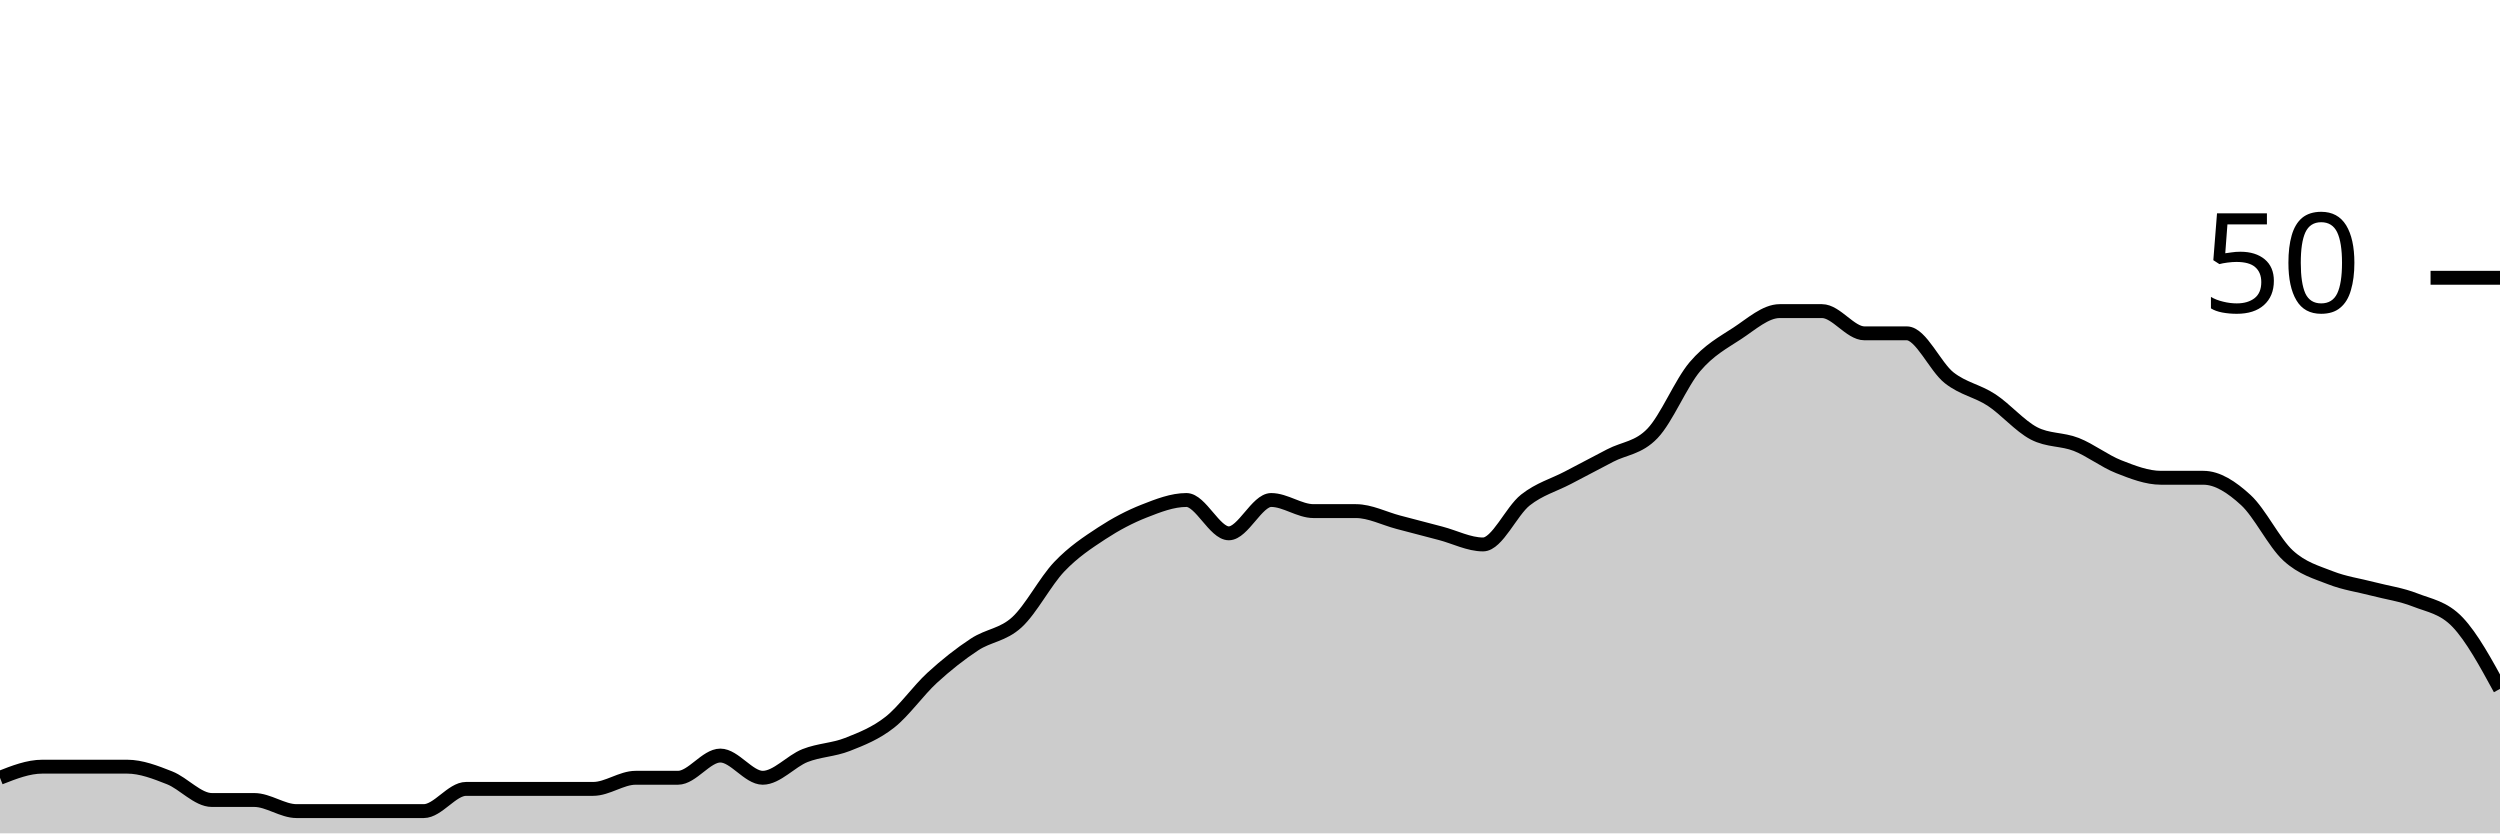
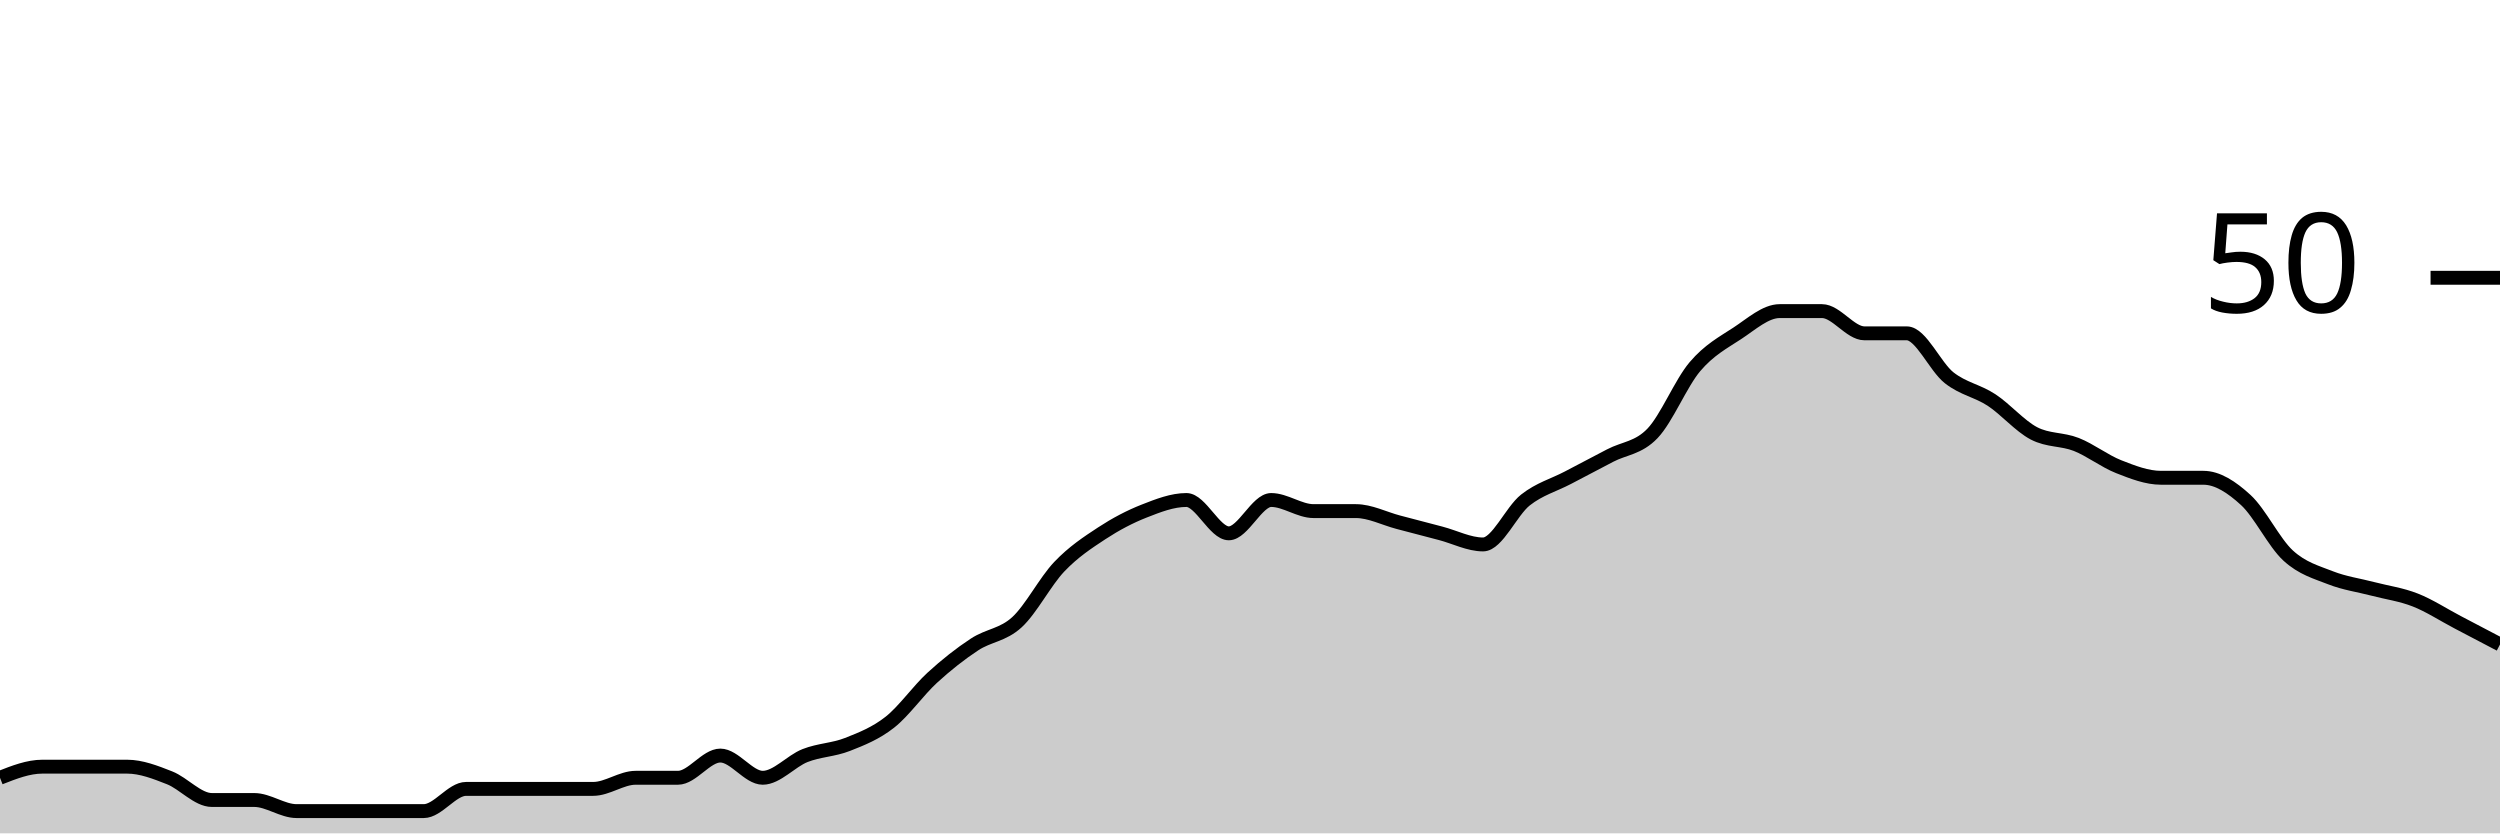
<svg xmlns="http://www.w3.org/2000/svg" viewBox="0 0 180 60">
  <g transform="translate(0,20)">
-     <path class="area" fill="rgba(0, 0, 0, 0.2)" d="M0,36C1.017,35.6,2.034,35.2,3.051,35.2C4.068,35.2,5.085,35.2,6.102,35.2C7.119,35.2,8.136,35.2,9.153,35.2C10.169,35.2,11.186,35.6,12.203,36C13.22,36.4,14.237,37.6,15.254,37.6C16.271,37.6,17.288,37.6,18.305,37.6C19.322,37.6,20.339,38.4,21.356,38.4C22.373,38.4,23.39,38.4,24.407,38.4C25.424,38.4,26.441,38.4,27.458,38.4C28.475,38.4,29.492,38.4,30.508,38.4C31.525,38.4,32.542,36.8,33.559,36.8C34.576,36.8,35.593,36.8,36.61,36.8C37.627,36.8,38.644,36.8,39.661,36.8C40.678,36.8,41.695,36.8,42.712,36.8C43.729,36.8,44.746,36,45.763,36C46.78,36,47.797,36,48.814,36C49.831,36,50.847,34.4,51.864,34.4C52.881,34.4,53.898,36,54.915,36C55.932,36,56.949,34.8,57.966,34.4C58.983,34,60,34,61.017,33.6C62.034,33.2,63.051,32.8,64.068,32C65.085,31.2,66.102,29.733,67.119,28.8C68.136,27.867,69.153,27.067,70.169,26.4C71.186,25.733,72.203,25.733,73.22,24.8C74.237,23.867,75.254,21.867,76.271,20.8C77.288,19.733,78.305,19.067,79.322,18.4C80.339,17.733,81.356,17.2,82.373,16.8C83.39,16.4,84.407,16,85.424,16C86.441,16,87.458,18.4,88.475,18.4C89.492,18.4,90.508,16,91.525,16C92.542,16,93.559,16.8,94.576,16.8C95.593,16.8,96.61,16.8,97.627,16.8C98.644,16.8,99.661,17.333,100.678,17.6C101.695,17.867,102.712,18.133,103.729,18.4C104.746,18.667,105.763,19.2,106.78,19.2C107.797,19.2,108.814,16.8,109.831,16C110.847,15.2,111.864,14.933,112.881,14.4C113.898,13.867,114.915,13.333,115.932,12.8C116.949,12.267,117.966,12.267,118.983,11.2C120,10.133,121.017,7.6,122.034,6.4C123.051,5.2,124.068,4.667,125.085,4C126.102,3.333,127.119,2.4,128.136,2.4C129.153,2.4,130.169,2.4,131.186,2.4C132.203,2.4,133.22,4,134.237,4C135.254,4,136.271,4,137.288,4C138.305,4,139.322,6.4,140.339,7.2C141.356,8,142.373,8.133,143.39,8.8C144.407,9.467,145.424,10.667,146.441,11.2C147.458,11.733,148.475,11.6,149.492,12C150.508,12.4,151.525,13.2,152.542,13.6C153.559,14,154.576,14.4,155.593,14.4C156.61,14.4,157.627,14.4,158.644,14.4C159.661,14.4,160.678,15.067,161.695,16C162.712,16.933,163.729,19.067,164.746,20C165.763,20.933,166.78,21.2,167.797,21.6C168.814,22,169.831,22.133,170.847,22.4C171.864,22.667,172.881,22.8,173.898,23.2C174.915,23.6,175.932,23.733,176.949,24.8C177.966,25.867,178.983,27.733,180,29.6L180,40C178.983,40,177.966,40,176.949,40C175.932,40,174.915,40,173.898,40C172.881,40,171.864,40,170.847,40C169.831,40,168.814,40,167.797,40C166.78,40,165.763,40,164.746,40C163.729,40,162.712,40,161.695,40C160.678,40,159.661,40,158.644,40C157.627,40,156.61,40,155.593,40C154.576,40,153.559,40,152.542,40C151.525,40,150.508,40,149.492,40C148.475,40,147.458,40,146.441,40C145.424,40,144.407,40,143.39,40C142.373,40,141.356,40,140.339,40C139.322,40,138.305,40,137.288,40C136.271,40,135.254,40,134.237,40C133.22,40,132.203,40,131.186,40C130.169,40,129.153,40,128.136,40C127.119,40,126.102,40,125.085,40C124.068,40,123.051,40,122.034,40C121.017,40,120,40,118.983,40C117.966,40,116.949,40,115.932,40C114.915,40,113.898,40,112.881,40C111.864,40,110.847,40,109.831,40C108.814,40,107.797,40,106.78,40C105.763,40,104.746,40,103.729,40C102.712,40,101.695,40,100.678,40C99.661,40,98.644,40,97.627,40C96.61,40,95.593,40,94.576,40C93.559,40,92.542,40,91.525,40C90.508,40,89.492,40,88.475,40C87.458,40,86.441,40,85.424,40C84.407,40,83.39,40,82.373,40C81.356,40,80.339,40,79.322,40C78.305,40,77.288,40,76.271,40C75.254,40,74.237,40,73.22,40C72.203,40,71.186,40,70.169,40C69.153,40,68.136,40,67.119,40C66.102,40,65.085,40,64.068,40C63.051,40,62.034,40,61.017,40C60,40,58.983,40,57.966,40C56.949,40,55.932,40,54.915,40C53.898,40,52.881,40,51.864,40C50.847,40,49.831,40,48.814,40C47.797,40,46.78,40,45.763,40C44.746,40,43.729,40,42.712,40C41.695,40,40.678,40,39.661,40C38.644,40,37.627,40,36.61,40C35.593,40,34.576,40,33.559,40C32.542,40,31.525,40,30.508,40C29.492,40,28.475,40,27.458,40C26.441,40,25.424,40,24.407,40C23.39,40,22.373,40,21.356,40C20.339,40,19.322,40,18.305,40C17.288,40,16.271,40,15.254,40C14.237,40,13.22,40,12.203,40C11.186,40,10.169,40,9.153,40C8.136,40,7.119,40,6.102,40C5.085,40,4.068,40,3.051,40C2.034,40,1.017,40,0,40Z" />
-     <path class="line" stroke="black" fill="none" d="M0,36C1.017,35.6,2.034,35.2,3.051,35.2C4.068,35.2,5.085,35.2,6.102,35.2C7.119,35.2,8.136,35.2,9.153,35.2C10.169,35.2,11.186,35.6,12.203,36C13.22,36.4,14.237,37.6,15.254,37.6C16.271,37.6,17.288,37.6,18.305,37.6C19.322,37.6,20.339,38.4,21.356,38.4C22.373,38.4,23.39,38.4,24.407,38.4C25.424,38.4,26.441,38.4,27.458,38.4C28.475,38.4,29.492,38.4,30.508,38.4C31.525,38.4,32.542,36.8,33.559,36.8C34.576,36.8,35.593,36.8,36.61,36.8C37.627,36.8,38.644,36.8,39.661,36.8C40.678,36.8,41.695,36.8,42.712,36.8C43.729,36.8,44.746,36,45.763,36C46.78,36,47.797,36,48.814,36C49.831,36,50.847,34.4,51.864,34.4C52.881,34.4,53.898,36,54.915,36C55.932,36,56.949,34.8,57.966,34.4C58.983,34,60,34,61.017,33.6C62.034,33.2,63.051,32.8,64.068,32C65.085,31.2,66.102,29.733,67.119,28.8C68.136,27.867,69.153,27.067,70.169,26.4C71.186,25.733,72.203,25.733,73.22,24.8C74.237,23.867,75.254,21.867,76.271,20.8C77.288,19.733,78.305,19.067,79.322,18.4C80.339,17.733,81.356,17.2,82.373,16.8C83.39,16.4,84.407,16,85.424,16C86.441,16,87.458,18.4,88.475,18.4C89.492,18.4,90.508,16,91.525,16C92.542,16,93.559,16.8,94.576,16.8C95.593,16.8,96.61,16.8,97.627,16.8C98.644,16.8,99.661,17.333,100.678,17.6C101.695,17.867,102.712,18.133,103.729,18.4C104.746,18.667,105.763,19.2,106.78,19.2C107.797,19.2,108.814,16.8,109.831,16C110.847,15.2,111.864,14.933,112.881,14.4C113.898,13.867,114.915,13.333,115.932,12.8C116.949,12.267,117.966,12.267,118.983,11.2C120,10.133,121.017,7.6,122.034,6.4C123.051,5.2,124.068,4.667,125.085,4C126.102,3.333,127.119,2.4,128.136,2.4C129.153,2.4,130.169,2.4,131.186,2.4C132.203,2.4,133.22,4,134.237,4C135.254,4,136.271,4,137.288,4C138.305,4,139.322,6.4,140.339,7.2C141.356,8,142.373,8.133,143.39,8.8C144.407,9.467,145.424,10.667,146.441,11.2C147.458,11.733,148.475,11.6,149.492,12C150.508,12.4,151.525,13.2,152.542,13.6C153.559,14,154.576,14.4,155.593,14.4C156.61,14.4,157.627,14.4,158.644,14.4C159.661,14.4,160.678,15.067,161.695,16C162.712,16.933,163.729,19.067,164.746,20C165.763,20.933,166.78,21.2,167.797,21.6C168.814,22,169.831,22.133,170.847,22.4C171.864,22.667,172.881,22.8,173.898,23.2C174.915,23.6,175.932,23.733,176.949,24.8C177.966,25.867,178.983,27.733,180,29.6" />
+     <path class="area" fill="rgba(0, 0, 0, 0.2)" d="M0,36C1.017,35.6,2.034,35.2,3.051,35.2C4.068,35.2,5.085,35.2,6.102,35.2C7.119,35.2,8.136,35.2,9.153,35.2C10.169,35.2,11.186,35.6,12.203,36C13.22,36.4,14.237,37.6,15.254,37.6C16.271,37.6,17.288,37.6,18.305,37.6C19.322,37.6,20.339,38.4,21.356,38.4C22.373,38.4,23.39,38.4,24.407,38.4C25.424,38.4,26.441,38.4,27.458,38.4C28.475,38.4,29.492,38.4,30.508,38.4C31.525,38.4,32.542,36.8,33.559,36.8C34.576,36.8,35.593,36.8,36.61,36.8C37.627,36.8,38.644,36.8,39.661,36.8C40.678,36.8,41.695,36.8,42.712,36.8C43.729,36.8,44.746,36,45.763,36C46.78,36,47.797,36,48.814,36C49.831,36,50.847,34.4,51.864,34.4C52.881,34.4,53.898,36,54.915,36C55.932,36,56.949,34.8,57.966,34.4C58.983,34,60,34,61.017,33.6C62.034,33.2,63.051,32.8,64.068,32C65.085,31.2,66.102,29.733,67.119,28.8C68.136,27.867,69.153,27.067,70.169,26.4C71.186,25.733,72.203,25.733,73.22,24.8C74.237,23.867,75.254,21.867,76.271,20.8C77.288,19.733,78.305,19.067,79.322,18.4C80.339,17.733,81.356,17.2,82.373,16.8C83.39,16.4,84.407,16,85.424,16C86.441,16,87.458,18.4,88.475,18.4C89.492,18.4,90.508,16,91.525,16C92.542,16,93.559,16.8,94.576,16.8C95.593,16.8,96.61,16.8,97.627,16.8C98.644,16.8,99.661,17.333,100.678,17.6C101.695,17.867,102.712,18.133,103.729,18.4C104.746,18.667,105.763,19.2,106.78,19.2C107.797,19.2,108.814,16.8,109.831,16C110.847,15.2,111.864,14.933,112.881,14.4C113.898,13.867,114.915,13.333,115.932,12.8C116.949,12.267,117.966,12.267,118.983,11.2C120,10.133,121.017,7.6,122.034,6.4C123.051,5.2,124.068,4.667,125.085,4C126.102,3.333,127.119,2.4,128.136,2.4C129.153,2.4,130.169,2.4,131.186,2.4C132.203,2.4,133.22,4,134.237,4C135.254,4,136.271,4,137.288,4C138.305,4,139.322,6.4,140.339,7.2C141.356,8,142.373,8.133,143.39,8.8C144.407,9.467,145.424,10.667,146.441,11.2C147.458,11.733,148.475,11.6,149.492,12C150.508,12.4,151.525,13.2,152.542,13.6C153.559,14,154.576,14.4,155.593,14.4C156.61,14.4,157.627,14.4,158.644,14.4C159.661,14.4,160.678,15.067,161.695,16C162.712,16.933,163.729,19.067,164.746,20C165.763,20.933,166.78,21.2,167.797,21.6C168.814,22,169.831,22.133,170.847,22.4C171.864,22.667,172.881,22.8,173.898,23.2C174.915,23.6,175.932,24.267,176.949,24.8C177.966,25.333,178.983,25.867,180,26.4L180,40C178.983,40,177.966,40,176.949,40C175.932,40,174.915,40,173.898,40C172.881,40,171.864,40,170.847,40C169.831,40,168.814,40,167.797,40C166.78,40,165.763,40,164.746,40C163.729,40,162.712,40,161.695,40C160.678,40,159.661,40,158.644,40C157.627,40,156.61,40,155.593,40C154.576,40,153.559,40,152.542,40C151.525,40,150.508,40,149.492,40C148.475,40,147.458,40,146.441,40C145.424,40,144.407,40,143.39,40C142.373,40,141.356,40,140.339,40C139.322,40,138.305,40,137.288,40C136.271,40,135.254,40,134.237,40C133.22,40,132.203,40,131.186,40C130.169,40,129.153,40,128.136,40C127.119,40,126.102,40,125.085,40C124.068,40,123.051,40,122.034,40C121.017,40,120,40,118.983,40C117.966,40,116.949,40,115.932,40C114.915,40,113.898,40,112.881,40C111.864,40,110.847,40,109.831,40C108.814,40,107.797,40,106.78,40C105.763,40,104.746,40,103.729,40C102.712,40,101.695,40,100.678,40C99.661,40,98.644,40,97.627,40C96.61,40,95.593,40,94.576,40C93.559,40,92.542,40,91.525,40C90.508,40,89.492,40,88.475,40C87.458,40,86.441,40,85.424,40C84.407,40,83.39,40,82.373,40C81.356,40,80.339,40,79.322,40C78.305,40,77.288,40,76.271,40C75.254,40,74.237,40,73.22,40C72.203,40,71.186,40,70.169,40C69.153,40,68.136,40,67.119,40C66.102,40,65.085,40,64.068,40C63.051,40,62.034,40,61.017,40C60,40,58.983,40,57.966,40C56.949,40,55.932,40,54.915,40C53.898,40,52.881,40,51.864,40C50.847,40,49.831,40,48.814,40C47.797,40,46.78,40,45.763,40C44.746,40,43.729,40,42.712,40C41.695,40,40.678,40,39.661,40C38.644,40,37.627,40,36.61,40C35.593,40,34.576,40,33.559,40C32.542,40,31.525,40,30.508,40C29.492,40,28.475,40,27.458,40C26.441,40,25.424,40,24.407,40C23.39,40,22.373,40,21.356,40C20.339,40,19.322,40,18.305,40C17.288,40,16.271,40,15.254,40C14.237,40,13.22,40,12.203,40C11.186,40,10.169,40,9.153,40C8.136,40,7.119,40,6.102,40C5.085,40,4.068,40,3.051,40C2.034,40,1.017,40,0,40Z" />
+     <path class="line" stroke="black" fill="none" d="M0,36C1.017,35.6,2.034,35.2,3.051,35.2C4.068,35.2,5.085,35.2,6.102,35.2C7.119,35.2,8.136,35.2,9.153,35.2C10.169,35.2,11.186,35.6,12.203,36C13.22,36.4,14.237,37.6,15.254,37.6C16.271,37.6,17.288,37.6,18.305,37.6C19.322,37.6,20.339,38.4,21.356,38.4C22.373,38.4,23.39,38.4,24.407,38.4C25.424,38.4,26.441,38.4,27.458,38.4C28.475,38.4,29.492,38.4,30.508,38.4C31.525,38.4,32.542,36.8,33.559,36.8C34.576,36.8,35.593,36.8,36.61,36.8C37.627,36.8,38.644,36.8,39.661,36.8C40.678,36.8,41.695,36.8,42.712,36.8C43.729,36.8,44.746,36,45.763,36C46.78,36,47.797,36,48.814,36C49.831,36,50.847,34.4,51.864,34.4C52.881,34.4,53.898,36,54.915,36C55.932,36,56.949,34.8,57.966,34.4C58.983,34,60,34,61.017,33.6C62.034,33.2,63.051,32.8,64.068,32C65.085,31.2,66.102,29.733,67.119,28.8C68.136,27.867,69.153,27.067,70.169,26.4C71.186,25.733,72.203,25.733,73.22,24.8C74.237,23.867,75.254,21.867,76.271,20.8C77.288,19.733,78.305,19.067,79.322,18.4C80.339,17.733,81.356,17.2,82.373,16.8C83.39,16.4,84.407,16,85.424,16C86.441,16,87.458,18.4,88.475,18.4C89.492,18.4,90.508,16,91.525,16C92.542,16,93.559,16.8,94.576,16.8C95.593,16.8,96.61,16.8,97.627,16.8C98.644,16.8,99.661,17.333,100.678,17.6C101.695,17.867,102.712,18.133,103.729,18.4C104.746,18.667,105.763,19.2,106.78,19.2C107.797,19.2,108.814,16.8,109.831,16C110.847,15.2,111.864,14.933,112.881,14.4C113.898,13.867,114.915,13.333,115.932,12.8C116.949,12.267,117.966,12.267,118.983,11.2C120,10.133,121.017,7.6,122.034,6.4C123.051,5.2,124.068,4.667,125.085,4C126.102,3.333,127.119,2.4,128.136,2.4C129.153,2.4,130.169,2.4,131.186,2.4C132.203,2.4,133.22,4,134.237,4C135.254,4,136.271,4,137.288,4C138.305,4,139.322,6.4,140.339,7.2C141.356,8,142.373,8.133,143.39,8.8C144.407,9.467,145.424,10.667,146.441,11.2C147.458,11.733,148.475,11.6,149.492,12C150.508,12.4,151.525,13.2,152.542,13.6C153.559,14,154.576,14.4,155.593,14.4C156.61,14.4,157.627,14.4,158.644,14.4C159.661,14.4,160.678,15.067,161.695,16C162.712,16.933,163.729,19.067,164.746,20C165.763,20.933,166.78,21.2,167.797,21.6C168.814,22,169.831,22.133,170.847,22.4C171.864,22.667,172.881,22.8,173.898,23.2C174.915,23.6,175.932,24.267,176.949,24.8C177.966,25.333,178.983,25.867,180,26.4" />
    <path class="axis-ceiling" stroke-width="1" stroke="black" fill="none" d="M175,0L180,0" />
    <text class="axis-ceiling-label" font-family="sans-serif" text-anchor="end" font-size="10px" x="170" y="2.5">50</text>
  </g>
</svg>
